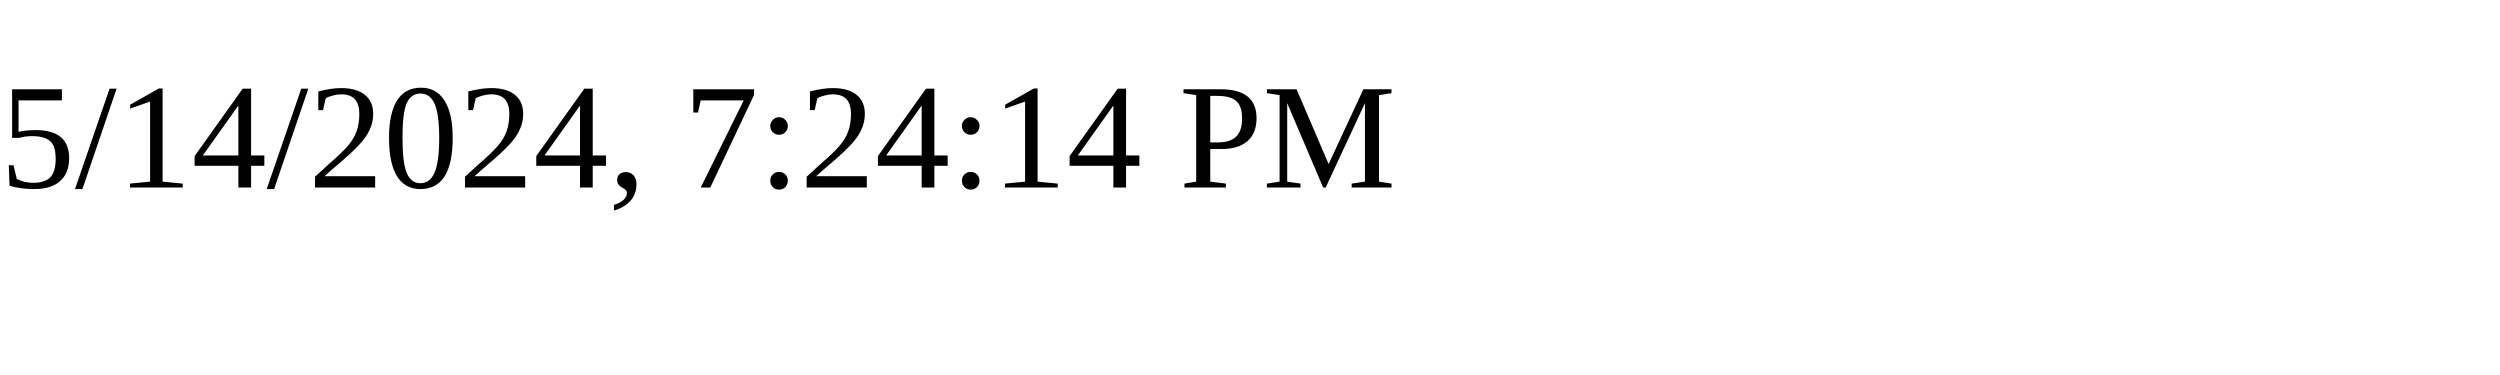
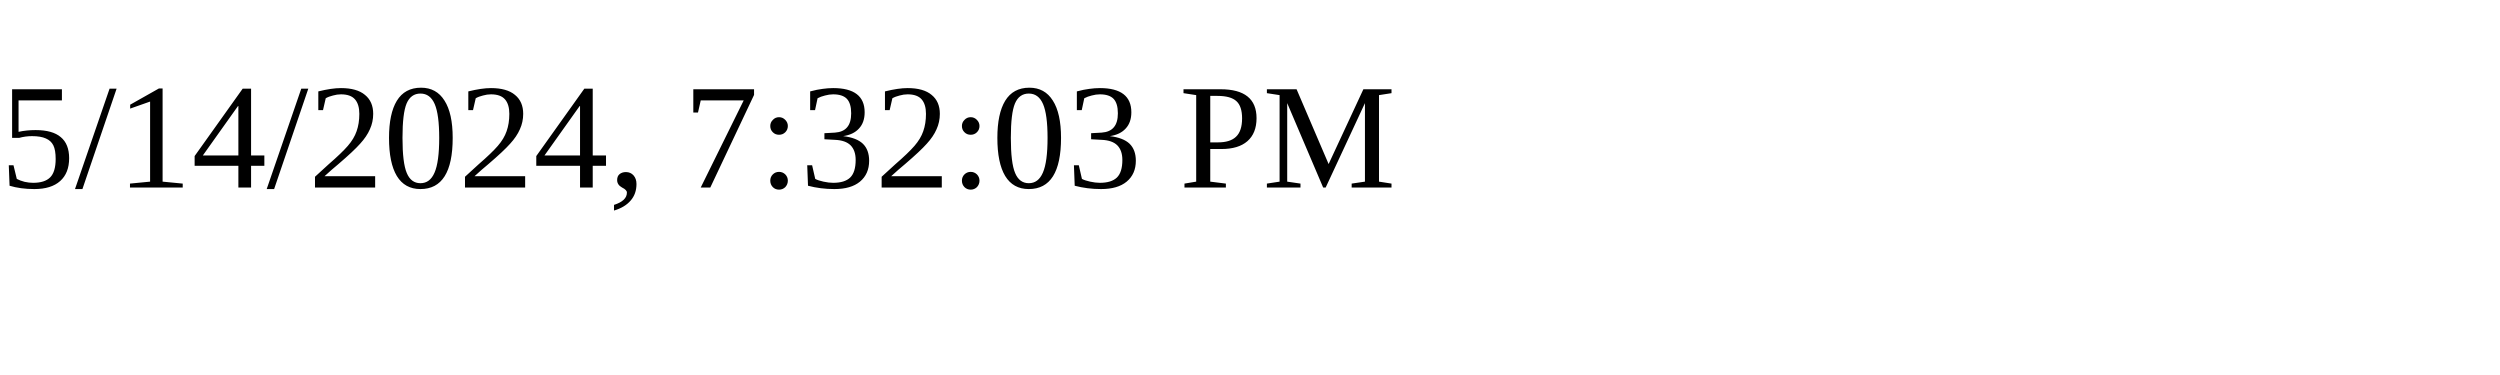
<svg xmlns="http://www.w3.org/2000/svg" height="30" width="200">
-   <text x="0" y="15">5/14/2024, 7:24:14 PM</text>
+   <text x="0" y="15">5/14/2024, 7:32:03 PM</text>
</svg>
